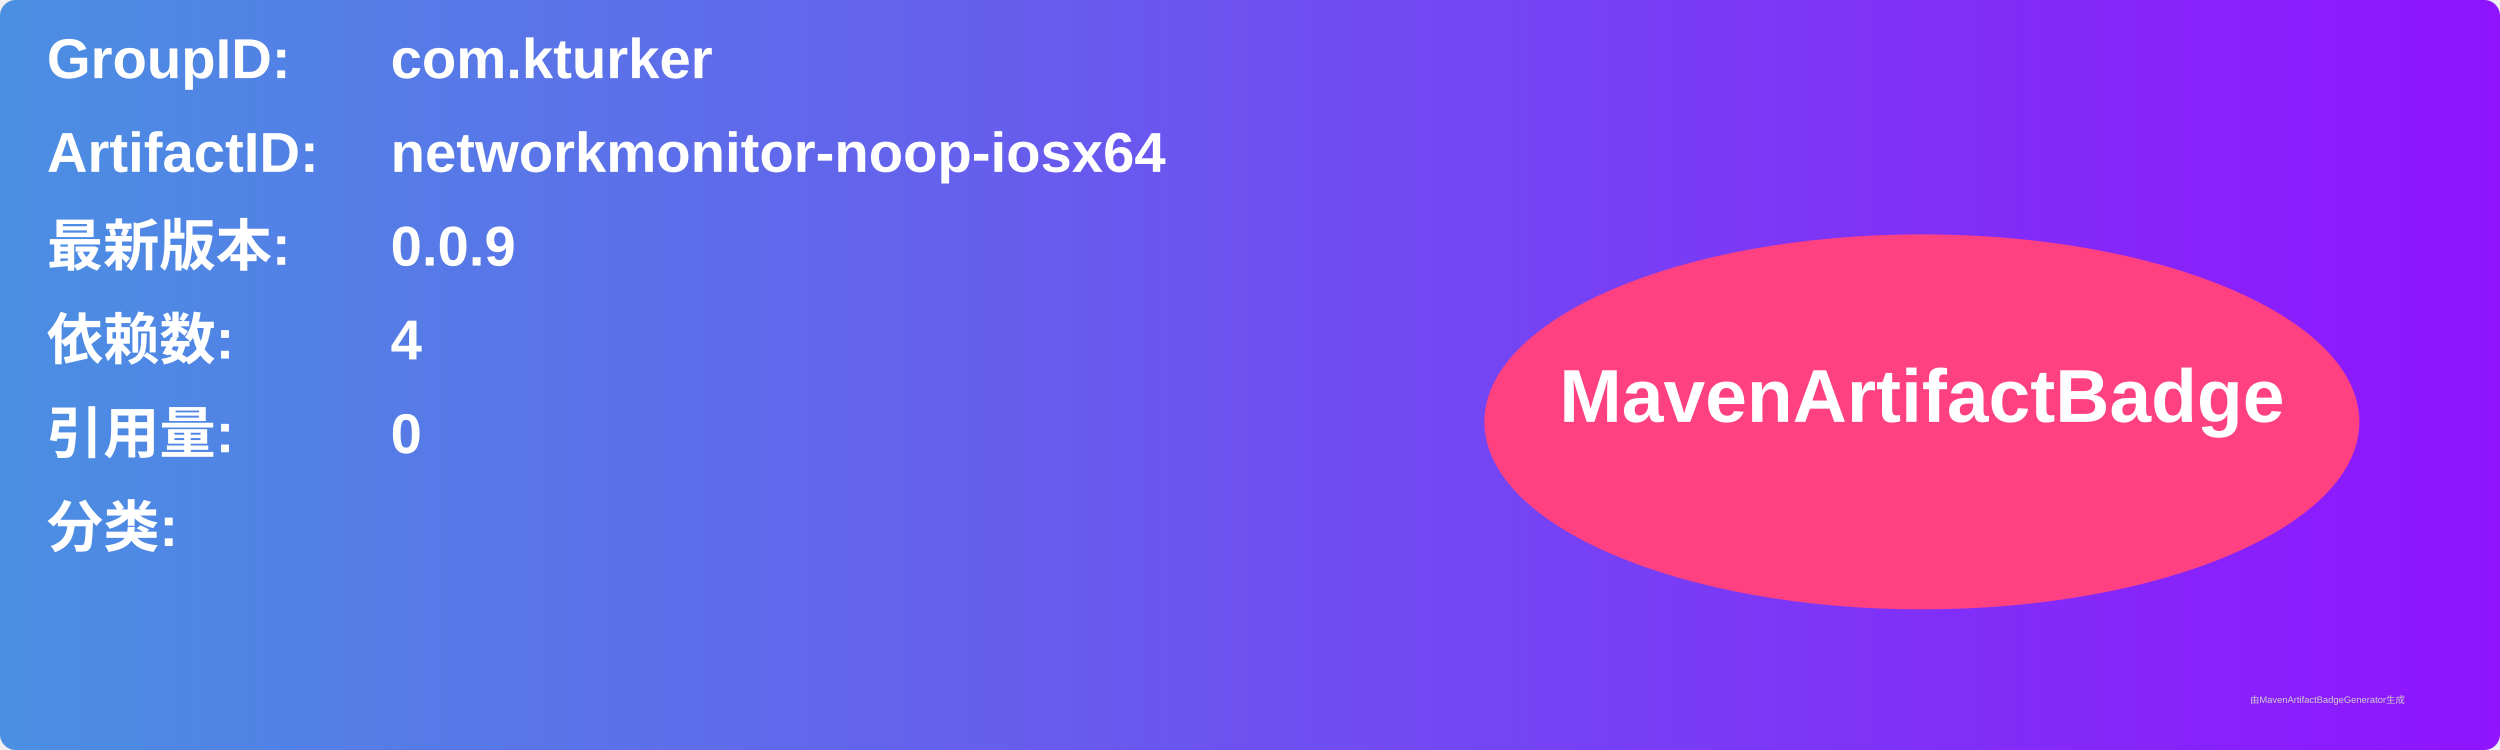
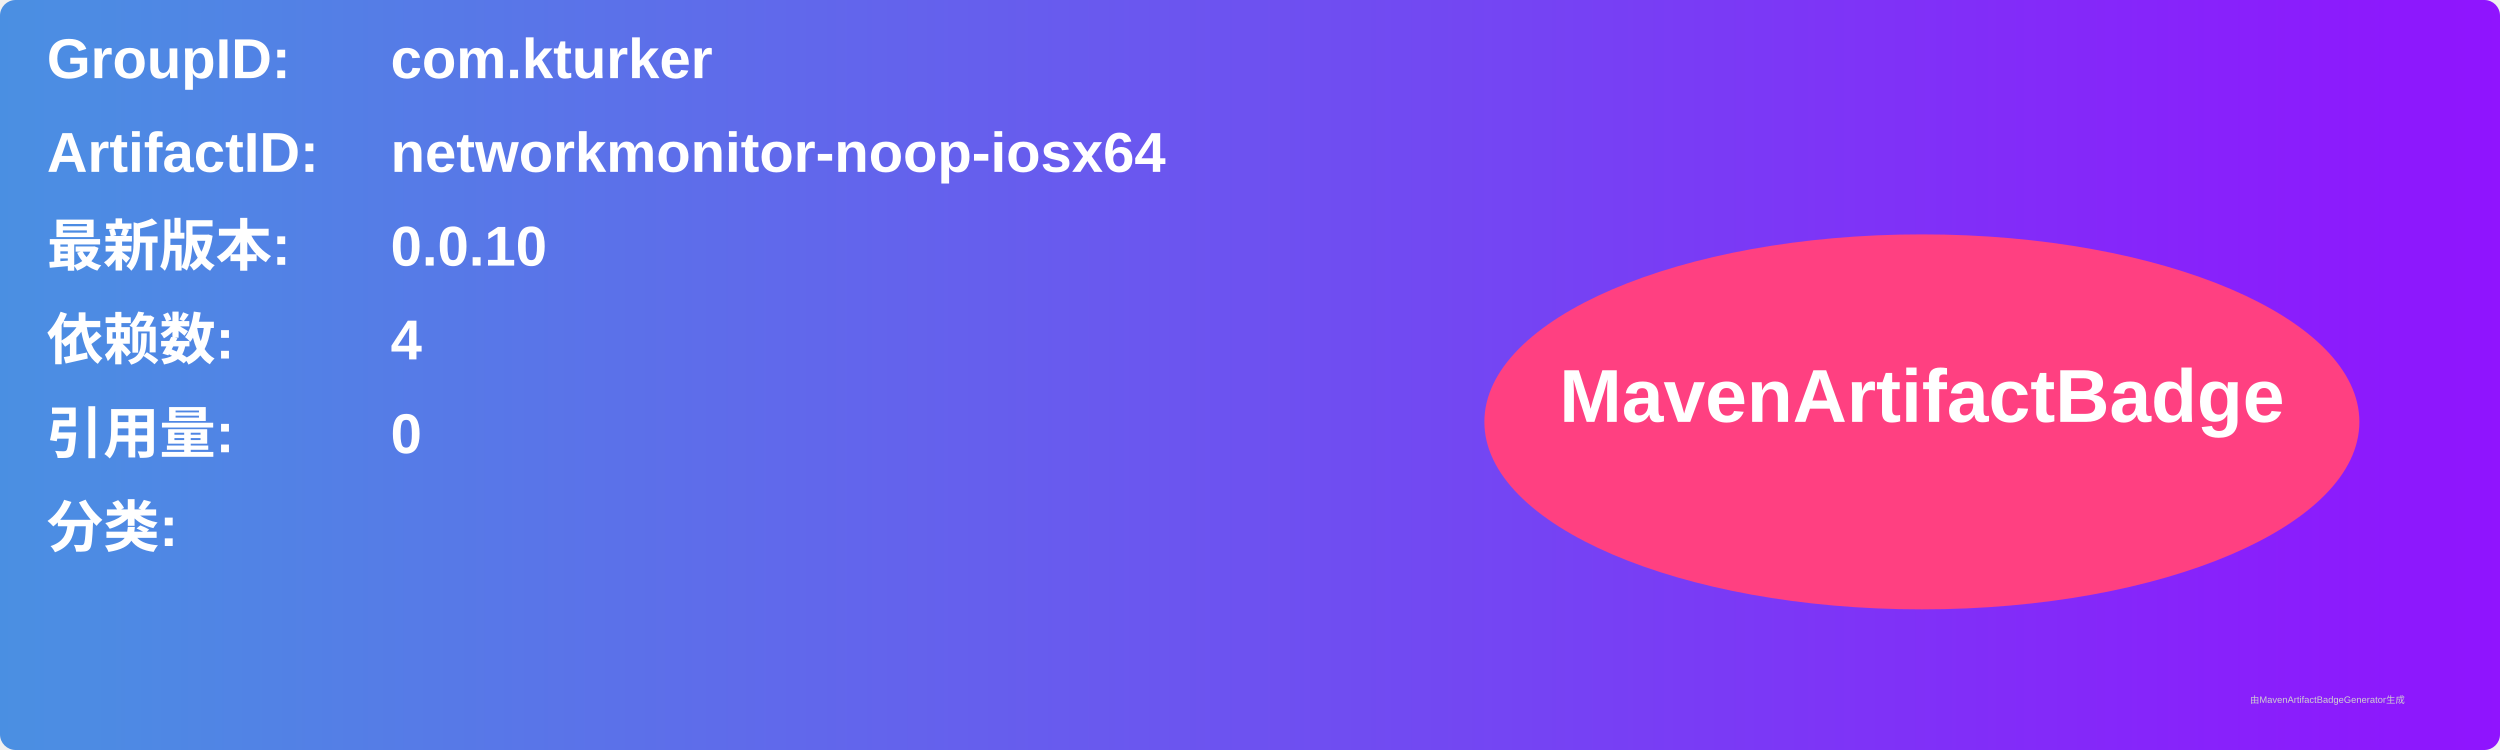
<svg xmlns="http://www.w3.org/2000/svg" width="800" height="240" viewBox="0 0 800 240">
  <linearGradient id="grad" x1="0%" y1="0%" x2="100%" y2="0%">
    <stop offset="0%" stop-color="#4a90e2" />
    <stop offset="100%" stop-color="#9013fe" />
  </linearGradient>
  <rect width="100%" height="100%" rx="5" ry="5" fill="url(#grad)" />
  <g transform="translate(15, 15)">
    <text x="0" y="10" font-family="Arial" font-size="18" fill="white" font-weight="bold" width="260">GroupID:</text>
    <text x="110" y="10" font-family="Arial" font-size="18" fill="white" font-weight="bold" width="460">com.kturker</text>
    <text x="0" y="40" font-family="Arial" font-size="18" fill="white" font-weight="bold" width="260">ArtifactID:</text>
    <text x="110" y="40" font-family="Arial" font-size="18" fill="white" font-weight="bold" width="460">networkmonitor-noop-iosx64</text>
    <text x="0" y="70" font-family="Arial" font-size="18" fill="white" font-weight="bold">最新版本:</text>
    <text x="110" y="70" font-family="Arial" font-size="18" fill="white" font-weight="bold">
-       <tspan font-weight="bold">0.0.9</tspan>
+       <tspan font-weight="bold">0.0.10</tspan>
    </text>
    <text x="0" y="100" font-family="Arial" font-size="18" fill="white" font-weight="bold">依赖数: </text>
    <text x="110" y="100" font-family="Arial" font-size="18" fill="white">
      <tspan font-weight="bold">4</tspan>
    </text>
    <text x="0" y="130" font-family="Arial" font-size="18" fill="white" font-weight="bold">引用量: </text>
    <text x="110" y="130" font-family="Arial" font-size="18" fill="white">
      <tspan font-weight="bold">0</tspan>
    </text>
    <text x="0" y="160" font-family="Arial" font-size="18" fill="white" font-weight="bold">分类:</text>
    <text x="10" y="190" font-family="Arial" font-size="10" fill="white">
      <tspan font-weight="bold" />
    </text>
    <ellipse cx="600" cy="120" rx="140" ry="60" fill="#ff4081" />
    <text x="600" y="120" text-anchor="middle" font-family="Arial" font-size="24" fill="white" font-weight="bold">MavenArtifactBadge</text>
  </g>
  <text x="720" y="225" font-family="Arial" font-size="3" fill="#d0d0d0">由MavenArtifactBadgeGenerator生成</text>
</svg>
